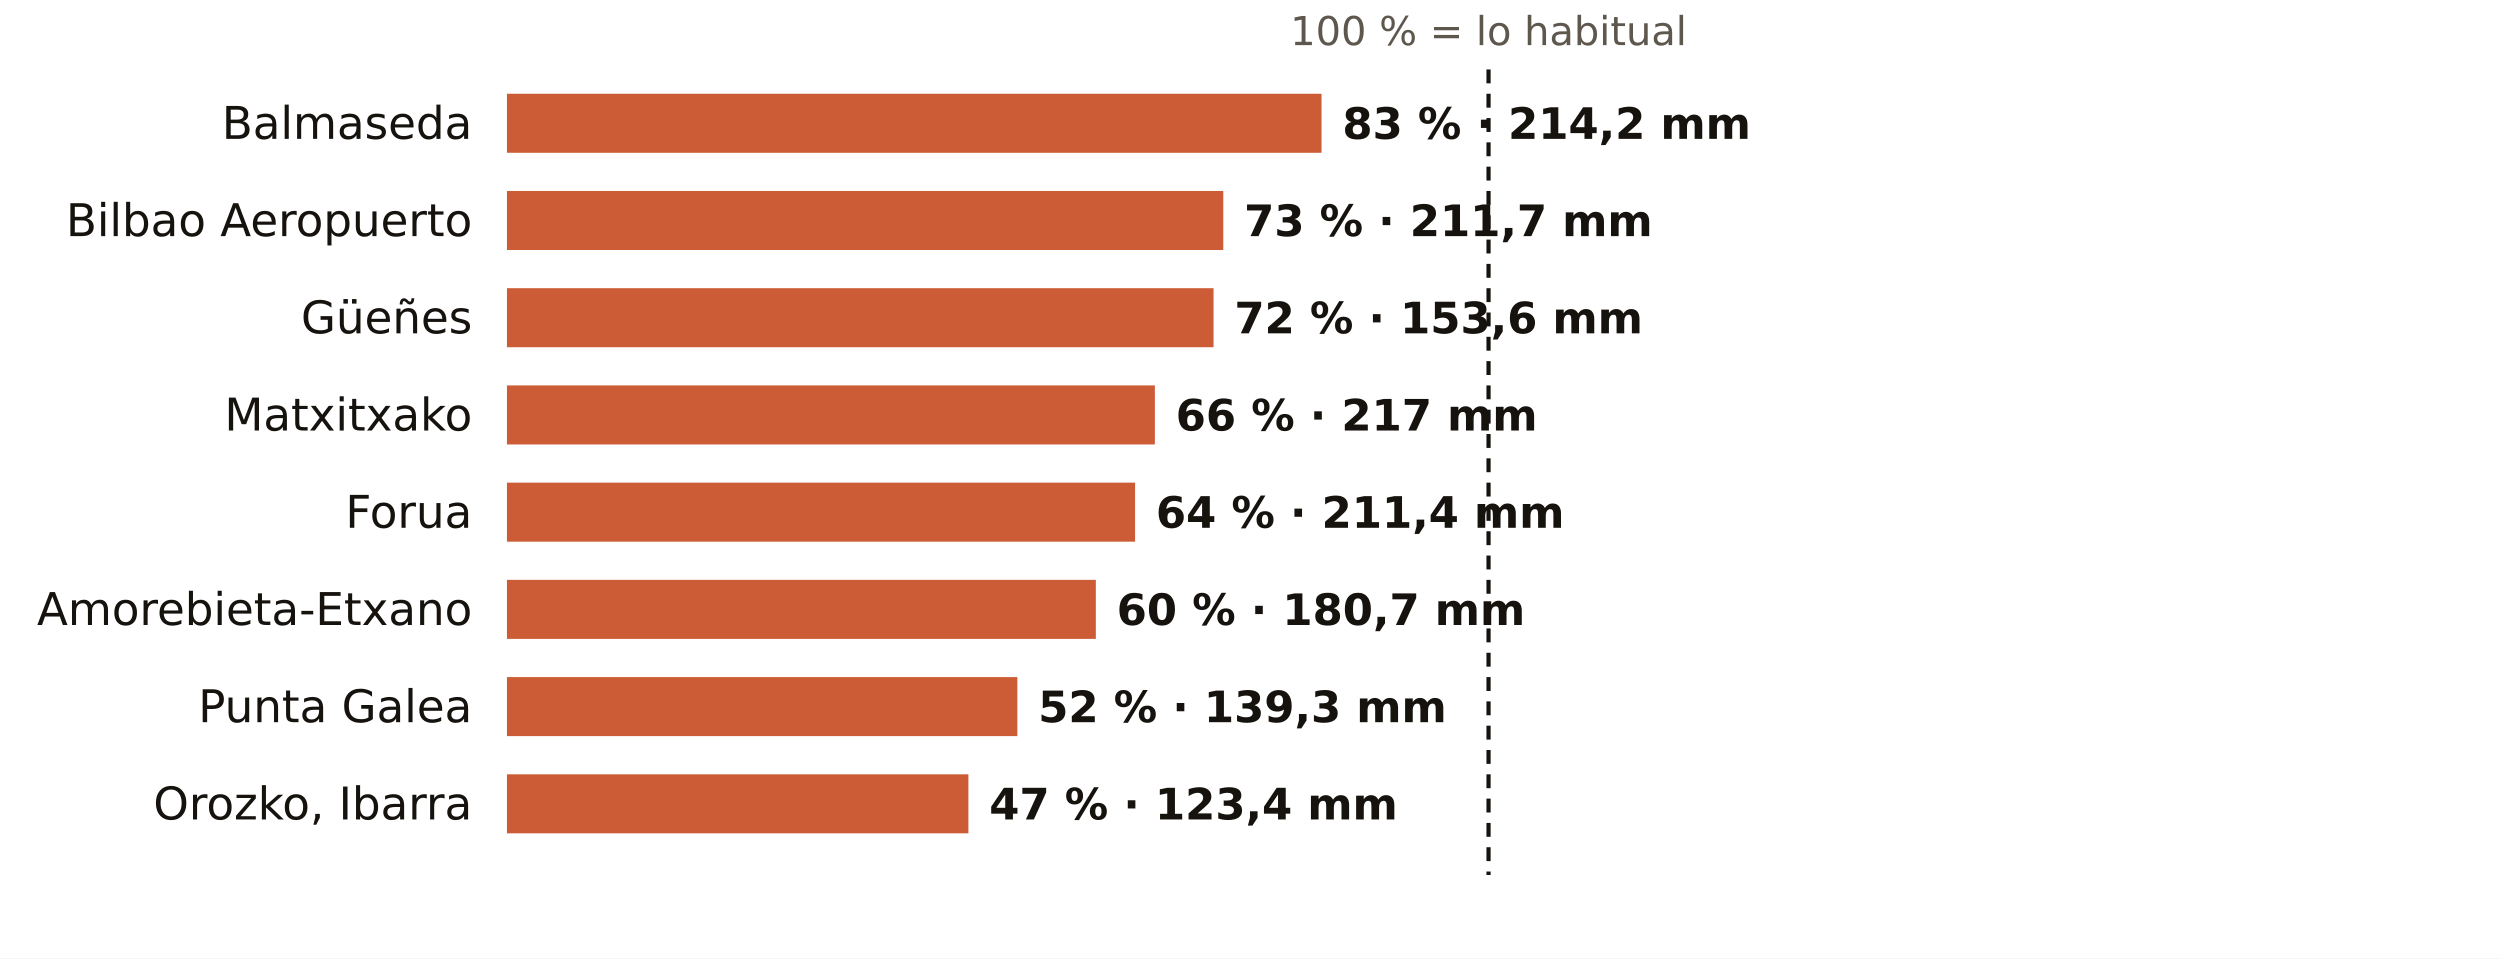
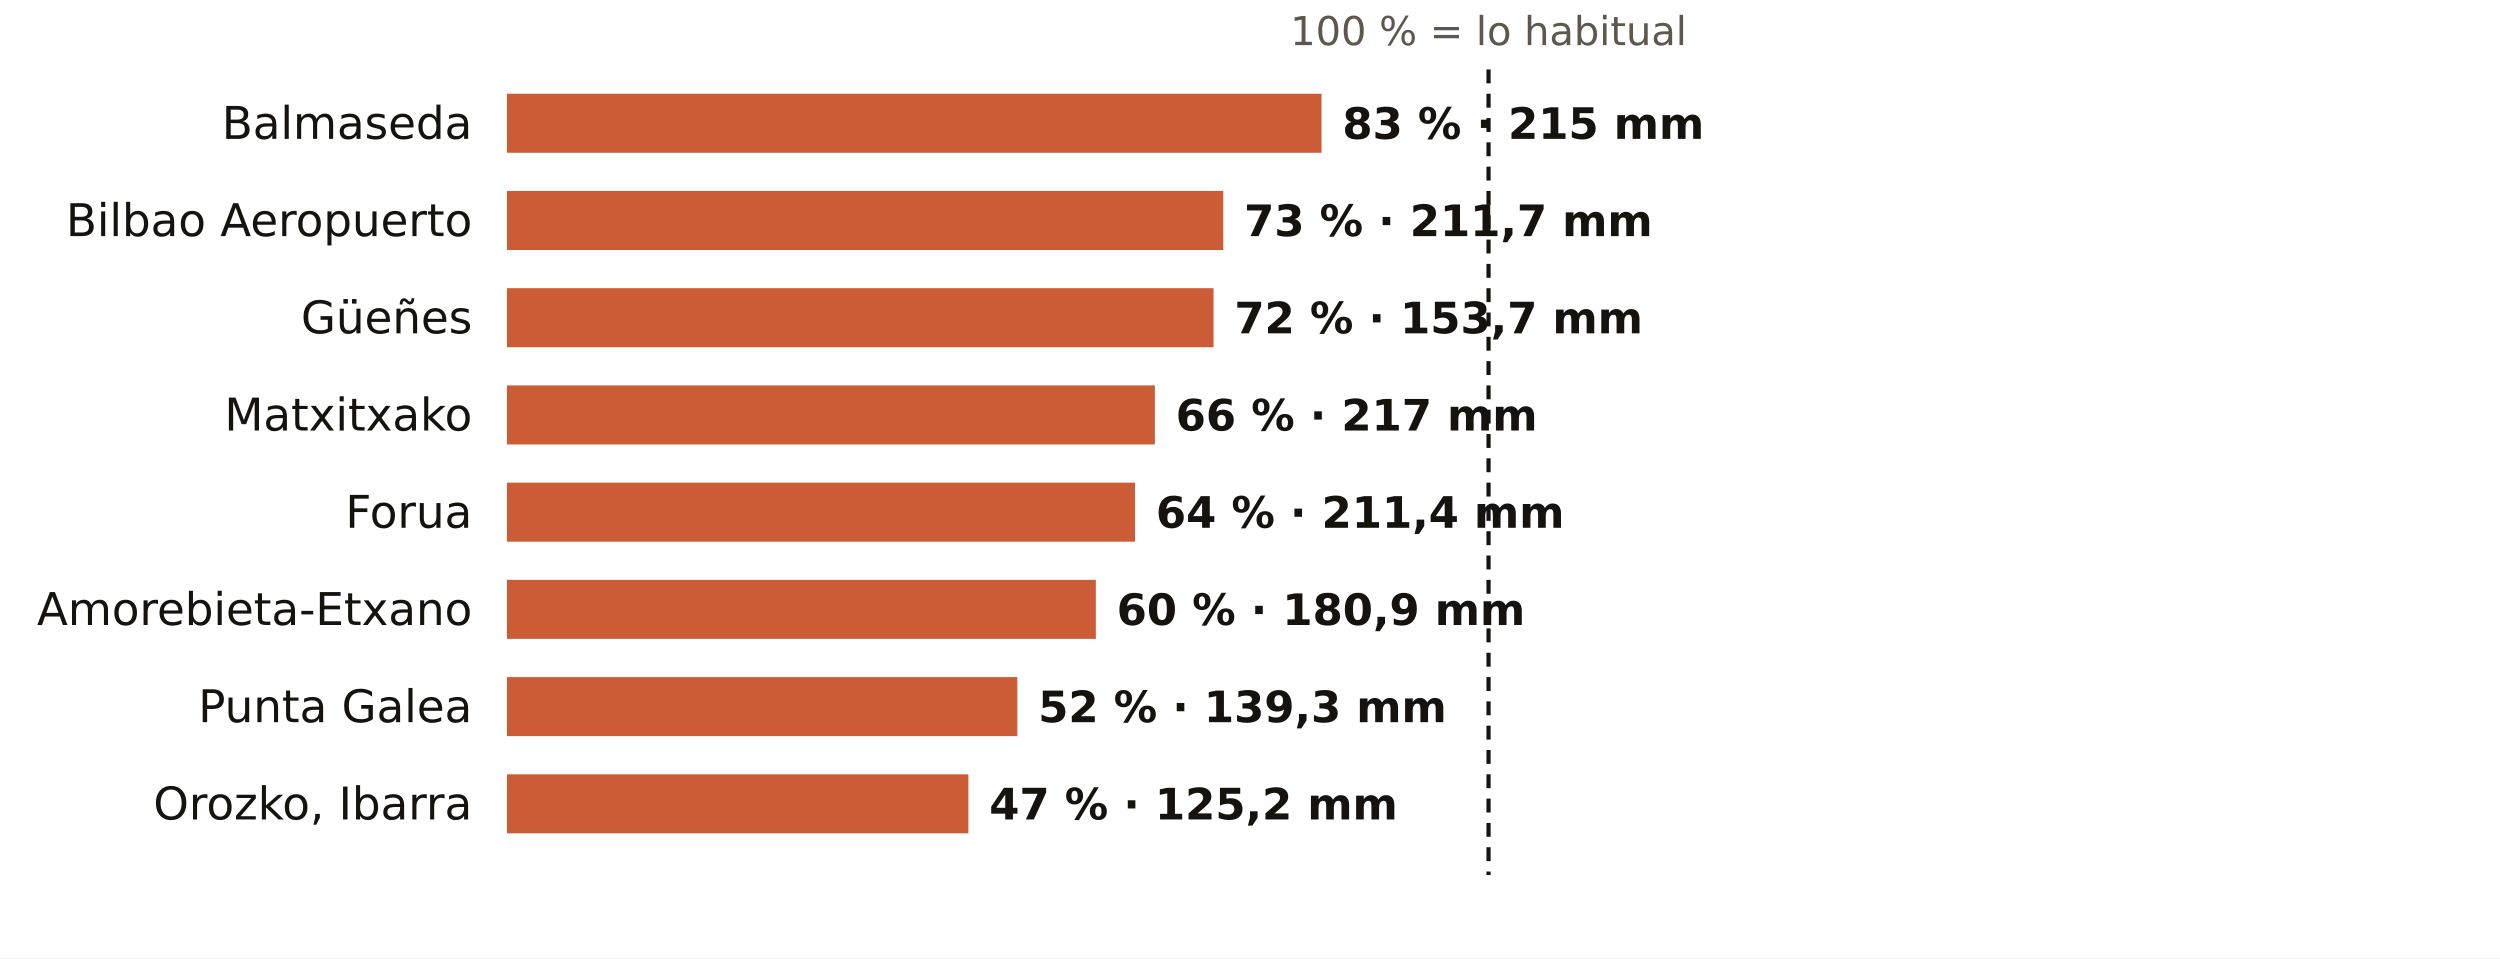
<svg xmlns="http://www.w3.org/2000/svg" viewBox="0 0 720 276" width="720" height="276" role="img" aria-label="El otoño en los pluviómetros de AEMET de Bizkaia: % de lo habitual">
  <rect width="720" height="276" fill="#FFFFFF" />
  <text x="428.7" y="13.0" font-size="11.5" fill="#5E574E" text-anchor="middle" font-weight="400" font-family="Public Sans, DejaVu Sans, Arial, sans-serif">100 % = lo habitual</text>
  <text x="136.0" y="40.0" font-size="13" fill="#16130F" text-anchor="end" font-weight="500" font-family="Public Sans, DejaVu Sans, Arial, sans-serif">Balmaseda</text>
  <rect x="146" y="27" width="234.6" height="17" fill="#C4461A" opacity="0.88" />
-   <text x="386.6" y="40.0" font-size="12.5" fill="#16130F" text-anchor="start" font-weight="600" font-family="Public Sans, DejaVu Sans, Arial, sans-serif">83 % · 214,2 mm</text>
+   <text x="386.6" y="40.0" font-size="12.5" fill="#16130F" text-anchor="start" font-weight="600" font-family="Public Sans, DejaVu Sans, Arial, sans-serif">83 % · 215 mm</text>
  <text x="136.0" y="68.0" font-size="13" fill="#16130F" text-anchor="end" font-weight="500" font-family="Public Sans, DejaVu Sans, Arial, sans-serif">Bilbao Aeropuerto</text>
  <rect x="146" y="55" width="206.3" height="17" fill="#C4461A" opacity="0.88" />
  <text x="358.3" y="68.0" font-size="12.5" fill="#16130F" text-anchor="start" font-weight="600" font-family="Public Sans, DejaVu Sans, Arial, sans-serif">73 % · 211,7 mm</text>
  <text x="136.0" y="96.0" font-size="13" fill="#16130F" text-anchor="end" font-weight="500" font-family="Public Sans, DejaVu Sans, Arial, sans-serif">Güeñes</text>
  <rect x="146" y="83" width="203.5" height="17" fill="#C4461A" opacity="0.88" />
-   <text x="355.5" y="96.0" font-size="12.5" fill="#16130F" text-anchor="start" font-weight="600" font-family="Public Sans, DejaVu Sans, Arial, sans-serif">72 % · 153,6 mm</text>
+   <text x="355.5" y="96.0" font-size="12.5" fill="#16130F" text-anchor="start" font-weight="600" font-family="Public Sans, DejaVu Sans, Arial, sans-serif">72 % · 153,7 mm</text>
  <text x="136.0" y="124.0" font-size="13" fill="#16130F" text-anchor="end" font-weight="500" font-family="Public Sans, DejaVu Sans, Arial, sans-serif">Matxitxako</text>
  <rect x="146" y="111" width="186.6" height="17" fill="#C4461A" opacity="0.88" />
  <text x="338.6" y="124.0" font-size="12.5" fill="#16130F" text-anchor="start" font-weight="600" font-family="Public Sans, DejaVu Sans, Arial, sans-serif">66 % · 217 mm</text>
  <text x="136.0" y="152.0" font-size="13" fill="#16130F" text-anchor="end" font-weight="500" font-family="Public Sans, DejaVu Sans, Arial, sans-serif">Forua</text>
  <rect x="146" y="139" width="180.9" height="17" fill="#C4461A" opacity="0.88" />
  <text x="332.9" y="152.0" font-size="12.5" fill="#16130F" text-anchor="start" font-weight="600" font-family="Public Sans, DejaVu Sans, Arial, sans-serif">64 % · 211,4 mm</text>
  <text x="136.0" y="180.0" font-size="13" fill="#16130F" text-anchor="end" font-weight="500" font-family="Public Sans, DejaVu Sans, Arial, sans-serif">Amorebieta-Etxano</text>
  <rect x="146" y="167" width="169.6" height="17" fill="#C4461A" opacity="0.88" />
-   <text x="321.6" y="180.0" font-size="12.5" fill="#16130F" text-anchor="start" font-weight="600" font-family="Public Sans, DejaVu Sans, Arial, sans-serif">60 % · 180,7 mm</text>
+   <text x="321.6" y="180.0" font-size="12.5" fill="#16130F" text-anchor="start" font-weight="600" font-family="Public Sans, DejaVu Sans, Arial, sans-serif">60 % · 180,9 mm</text>
  <text x="136.0" y="208.0" font-size="13" fill="#16130F" text-anchor="end" font-weight="500" font-family="Public Sans, DejaVu Sans, Arial, sans-serif">Punta Galea</text>
  <rect x="146" y="195" width="147.0" height="17" fill="#C4461A" opacity="0.88" />
  <text x="299.0" y="208.0" font-size="12.5" fill="#16130F" text-anchor="start" font-weight="600" font-family="Public Sans, DejaVu Sans, Arial, sans-serif">52 % · 139,3 mm</text>
  <text x="136.0" y="236.0" font-size="13" fill="#16130F" text-anchor="end" font-weight="500" font-family="Public Sans, DejaVu Sans, Arial, sans-serif">Orozko, Ibarra</text>
  <rect x="146" y="223" width="132.9" height="17" fill="#C4461A" opacity="0.88" />
-   <text x="284.9" y="236.0" font-size="12.5" fill="#16130F" text-anchor="start" font-weight="600" font-family="Public Sans, DejaVu Sans, Arial, sans-serif">47 % · 123,4 mm</text>
+   <text x="284.9" y="236.0" font-size="12.5" fill="#16130F" text-anchor="start" font-weight="600" font-family="Public Sans, DejaVu Sans, Arial, sans-serif">47 % · 125,2 mm</text>
  <line x1="428.7" x2="428.7" y1="20" y2="252" stroke="#16130F" stroke-width="1.2" stroke-dasharray="4 3" />
</svg>
